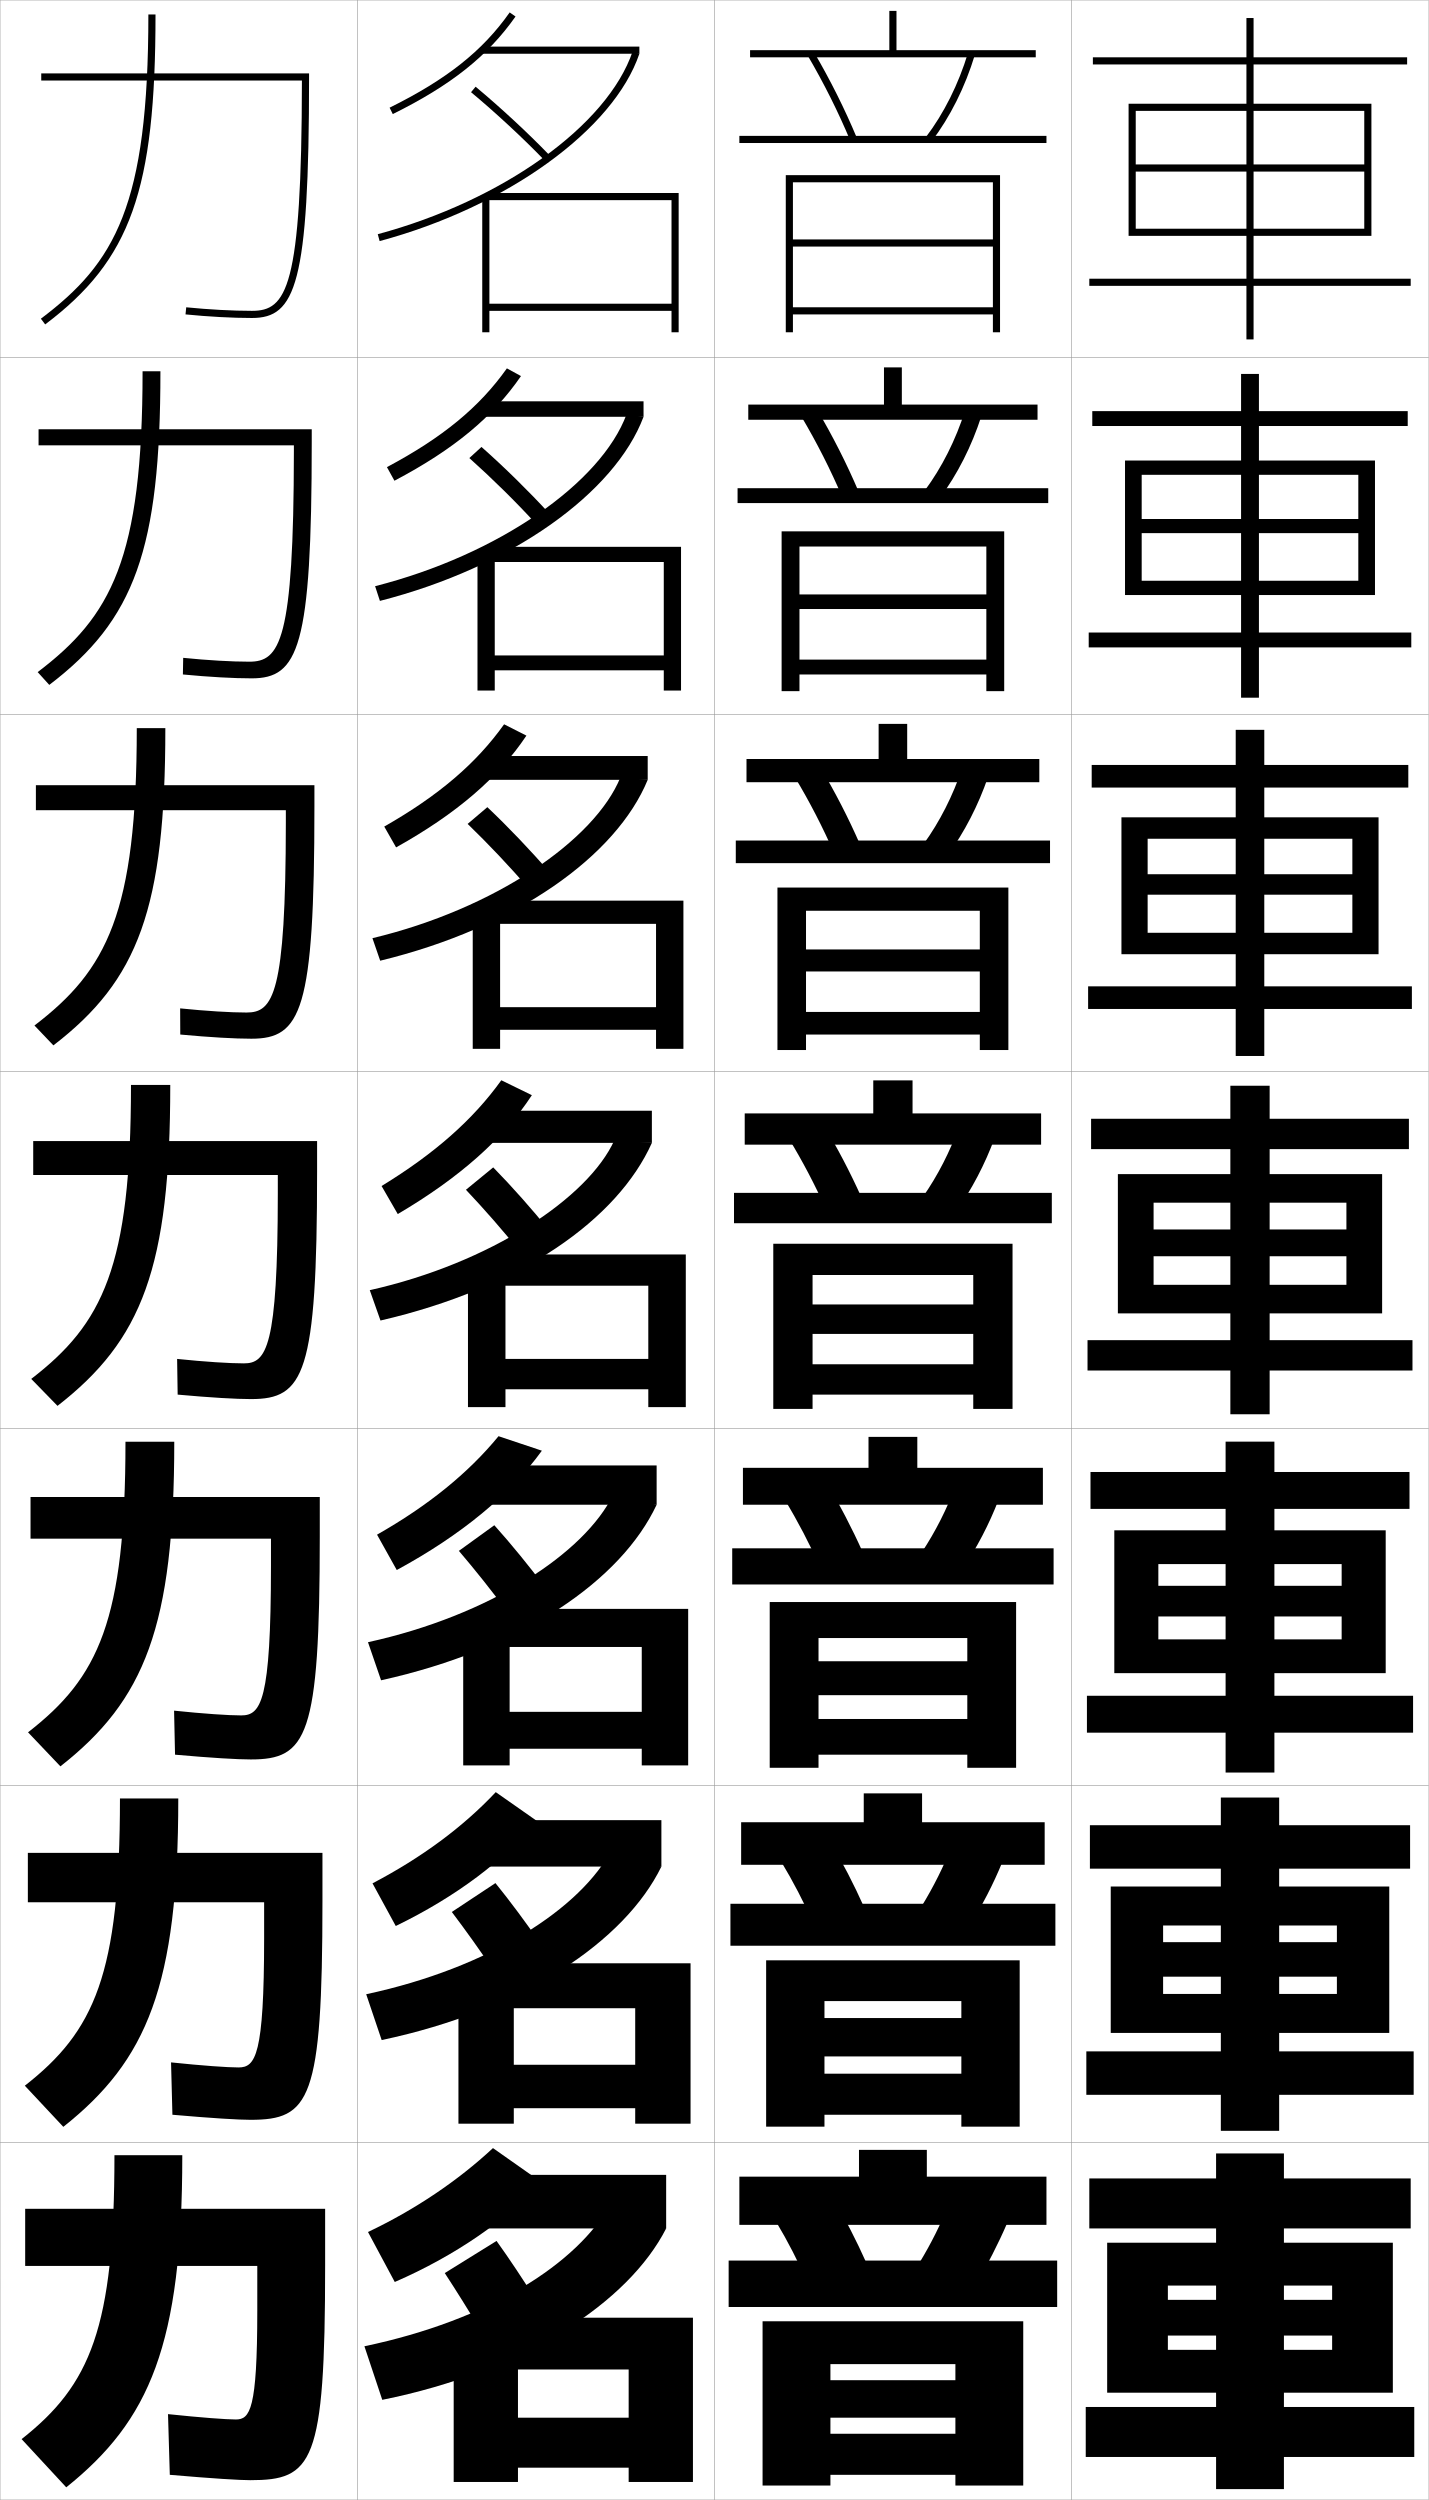
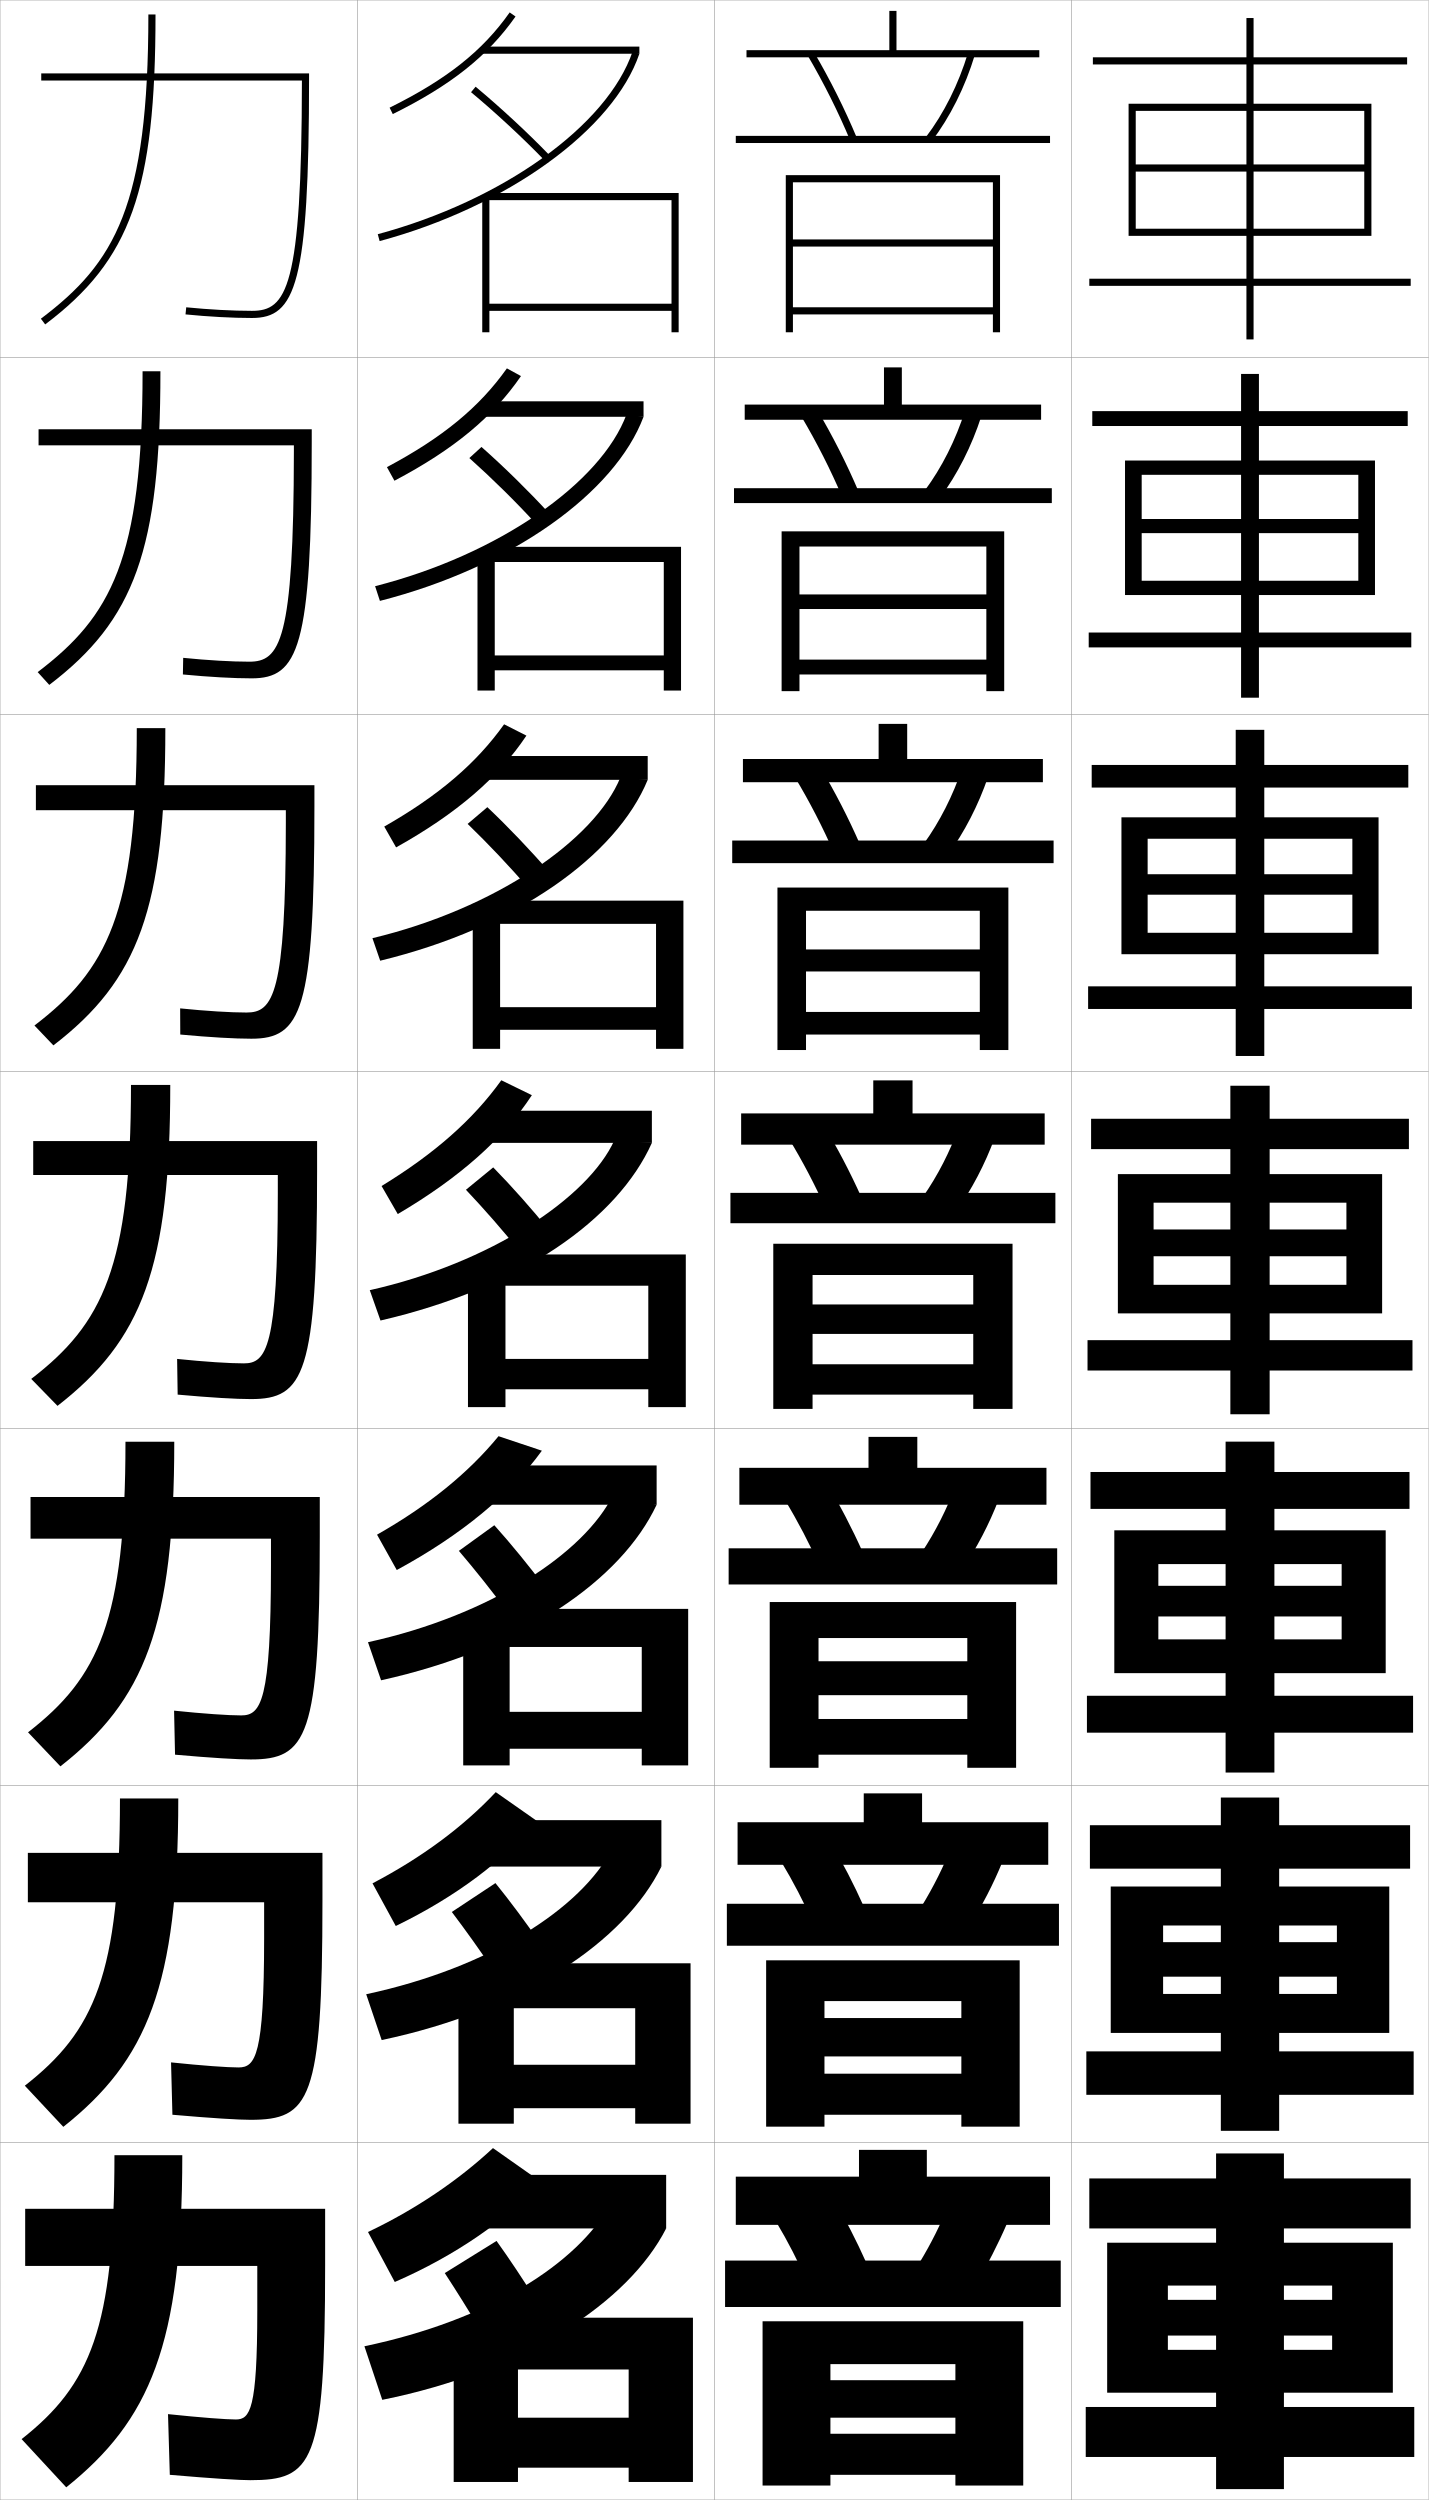
<svg xmlns="http://www.w3.org/2000/svg" width="400.1" height="700.1" viewBox="0 0 400.1 700.1" overflow="visible" enable-background="new 0 0 400.1 700.1" xml:space="preserve">
  <g id="glyphs">
    <g>
      <rect x="0.05" y="0.05" fill="none" stroke="#999999" stroke-width="0.1" width="100" height="100" />
      <rect x="0.05" y="100.05" fill="none" stroke="#999999" stroke-width="0.1" width="100" height="100" />
      <rect x="0.05" y="200.05" fill="none" stroke="#999999" stroke-width="0.1" width="100" height="100" />
      <rect x="0.05" y="300.05" fill="none" stroke="#999999" stroke-width="0.1" width="100" height="100" />
      <rect x="0.05" y="400.05" fill="none" stroke="#999999" stroke-width="0.1" width="100" height="100" />
      <rect x="0.05" y="500.05" fill="none" stroke="#999999" stroke-width="0.1" width="100" height="100" />
      <rect x="0.05" y="600.05" fill="none" stroke="#999999" stroke-width="0.1" width="100" height="100" />
      <rect x="100.05" y="0.05" fill="none" stroke="#999999" stroke-width="0.1" width="100" height="100" />
      <rect x="100.05" y="100.05" fill="none" stroke="#999999" stroke-width="0.1" width="100" height="100" />
      <rect x="100.05" y="200.05" fill="none" stroke="#999999" stroke-width="0.1" width="100" height="100" />
      <rect x="100.05" y="300.05" fill="none" stroke="#999999" stroke-width="0.1" width="100" height="100" />
      <rect x="100.05" y="400.05" fill="none" stroke="#999999" stroke-width="0.1" width="100" height="100" />
      <rect x="100.05" y="500.05" fill="none" stroke="#999999" stroke-width="0.1" width="100" height="100" />
      <rect x="100.05" y="600.05" fill="none" stroke="#999999" stroke-width="0.1" width="100" height="100" />
      <rect x="200.05" y="0.05" fill="none" stroke="#999999" stroke-width="0.1" width="100" height="100" />
      <rect x="200.05" y="100.05" fill="none" stroke="#999999" stroke-width="0.1" width="100" height="100" />
      <rect x="200.05" y="200.05" fill="none" stroke="#999999" stroke-width="0.1" width="100" height="100" />
      <rect x="200.05" y="300.05" fill="none" stroke="#999999" stroke-width="0.1" width="100" height="100" />
      <rect x="200.05" y="400.05" fill="none" stroke="#999999" stroke-width="0.1" width="100" height="100" />
      <rect x="200.05" y="500.05" fill="none" stroke="#999999" stroke-width="0.1" width="100" height="100" />
      <rect x="200.05" y="600.05" fill="none" stroke="#999999" stroke-width="0.1" width="100" height="100" />
      <rect x="300.05" y="0.05" fill="none" stroke="#999999" stroke-width="0.1" width="100" height="100" />
      <rect x="300.05" y="100.05" fill="none" stroke="#999999" stroke-width="0.1" width="100" height="100" />
      <rect x="300.05" y="200.05" fill="none" stroke="#999999" stroke-width="0.1" width="100" height="100" />
      <rect x="300.05" y="300.05" fill="none" stroke="#999999" stroke-width="0.1" width="100" height="100" />
      <rect x="300.05" y="400.05" fill="none" stroke="#999999" stroke-width="0.1" width="100" height="100" />
      <rect x="300.05" y="500.05" fill="none" stroke="#999999" stroke-width="0.1" width="100" height="100" />
      <rect x="300.05" y="600.05" fill="none" stroke="#999999" stroke-width="0.1" width="100" height="100" />
    </g>
    <polygon points="373.05,654.05 373.05,658.05 327.05,658.05 327.05,670.05      390.05,670.05 390.05,628.05 310.05,628.05 310.05,670.05 327.05,670.05      327.05,640.05 373.05,640.05 373.05,644.05 327.05,644.05 327.05,654.05 " />
    <g>
      <polygon points="311.05,528.3 311.05,569.3 325.716,569.3 325.716,539.216       374.383,539.216 374.383,543.883 325.716,543.883 325.716,553.55 374.383,553.55       374.383,558.383 325.716,558.383 325.716,569.3 389.05,569.3 389.05,528.3 " />
      <polygon points="312.05,428.55 312.05,468.55 324.383,468.55 324.383,438.008       375.716,438.008 375.716,444.091 324.383,444.091 324.383,452.675 375.716,452.675       375.716,459.091 324.383,459.091 324.383,468.55 388.05,468.55 388.05,428.55 " />
      <polygon points="377.05,351.8 377.05,359.8 323.05,359.8 323.05,367.8       387.05,367.8 387.05,328.8 313.05,328.8 313.05,367.8 323.05,367.8       323.05,336.8 377.05,336.8 377.05,344.3 323.05,344.3 323.05,351.8 " />
      <polygon points="314.05,228.883 314.05,267.217 321.384,267.217 321.384,234.883       378.716,234.883 378.716,244.82 321.384,244.82 321.384,250.55 378.716,250.55       378.716,261.217 321.384,261.217 321.384,267.217 386.05,267.217 386.05,228.883 " />
      <polygon points="315.05,128.966 315.05,166.633 319.717,166.633 319.717,132.966       380.383,132.966 380.383,145.341 319.717,145.341 319.717,149.3 380.383,149.3       380.383,162.633 319.717,162.633 319.717,166.633 385.05,166.633 385.05,128.966 " />
    </g>
    <polygon points="382.05,48.05 382.05,64.05 318.05,64.05 318.05,66.05      384.05,66.05 384.05,29.05 316.05,29.05 316.05,66.05 318.05,66.05      318.05,31.05 382.05,31.05 382.05,46.05 318.05,46.05 318.05,48.05 " />
    <g>
      <polygon points="340.55,674.05 304.05,674.05 304.05,688.05 340.55,688.05       340.55,697.05 359.55,697.05 359.55,688.05 396.05,688.05 396.05,674.05       359.55,674.05 359.55,624.05 395.05,624.05 395.05,610.05 359.55,610.05       359.55,603.05 340.55,603.05 340.55,610.05 305.05,610.05 305.05,624.05       340.55,624.05 " />
      <polygon points="305.216,511.133 305.216,523.3 341.883,523.3 341.883,574.467       304.217,574.467 304.217,586.633 341.883,586.633 341.883,596.716 358.217,596.716       358.217,586.633 395.883,586.633 395.883,574.467 358.217,574.467 358.217,523.3       394.883,523.3 394.883,511.133 358.217,511.133 358.217,503.383 341.883,503.383       341.883,511.133 " />
      <polygon points="305.383,412.217 305.383,422.55 343.217,422.55 343.217,474.883       304.383,474.883 304.383,485.217 343.217,485.217 343.217,496.383 356.883,496.383       356.883,485.217 395.717,485.217 395.717,474.883 356.883,474.883 356.883,422.55       394.717,422.55 394.717,412.217 356.883,412.217 356.883,403.717 343.217,403.717       343.217,412.217 " />
      <polygon points="344.55,375.3 304.55,375.3 304.55,383.8 344.55,383.8       344.55,396.05 355.55,396.05 355.55,383.8 395.55,383.8 395.55,375.3       355.55,375.3 355.55,321.8 394.55,321.8 394.55,313.3 355.55,313.3       355.55,304.05 344.55,304.05 344.55,313.3 305.55,313.3 305.55,321.8       344.55,321.8 " />
      <polygon points="305.717,214.216 305.717,220.549 346.05,220.549 346.05,276.216       304.716,276.216 304.716,282.55 346.05,282.55 346.05,295.716 354.05,295.716       354.05,282.55 395.383,282.55 395.383,276.216 354.05,276.216 354.05,220.549       394.383,220.549 394.383,214.216 354.05,214.216 354.05,204.383 346.05,204.383       346.05,214.216 " />
      <polygon points="305.883,115.133 305.883,119.3 347.55,119.3 347.55,177.133       304.883,177.133 304.883,181.3 347.55,181.3 347.55,195.383 352.55,195.383       352.55,181.3 395.217,181.3 395.217,177.133 352.55,177.133 352.55,119.3       394.217,119.3 394.217,115.133 352.55,115.133 352.55,104.716 347.55,104.716       347.55,115.133 " />
      <polygon points="349.05,78.05 305.05,78.05 305.05,80.05 349.05,80.05       349.05,95.05 351.05,95.05 351.05,80.05 395.05,80.05 395.05,78.05       351.05,78.05 351.05,18.05 394.05,18.05 394.05,16.05 351.05,16.05       351.05,5.05 349.05,5.05 349.05,16.05 306.05,16.05 306.05,18.05       349.05,18.05 " />
    </g>
    <g>
      <path d="M151.55,611.05c-9.486,10.499-23.962,20.601-41,28l-7.5-14      c13.216-6.274,25.225-14.394,35-23.5L151.55,611.05z" />
      <rect x="132.05" y="609.05" width="54.5" height="15" />
    </g>
    <g>
      <path d="M104.318,527.41c13.752-7.203,25.353-15.784,34.512-25.54l11.453,8.024      c-8.871,10.928-22.492,21.221-39.453,29.466L104.318,527.41z" />
      <rect x="132.549" y="509.716" width="52.667" height="13" />
    </g>
    <g>
      <path d="M105.586,429.771c14.288-8.132,25.482-17.176,34.024-27.58l12.137,4.062      c-8.855,12.273-22.548,23.606-40.638,33.419L105.586,429.771z" />
      <rect x="133.05" y="410.383" width="50.833" height="11" />
    </g>
    <g>
      <g>
        <path d="M171.05,617.05c-9.348,16.846-33.945,32.641-69,40l5,15       c39.789-8.022,68.965-27.306,79.5-48L171.05,617.05z" />
        <path d="M134.55,652.55c-3.3-5.495-6.713-10.98-10-16l14.5-9       c3.506,4.867,7.617,11.056,11,16.5L134.55,652.55z" />
      </g>
      <g>
        <path d="M102.549,558.466l4.333,12.834c39.658-8.385,68.127-27.681,78.333-48.584       l-13.833-4.916C162.727,534.41,137.171,551.043,102.549,558.466z" />
        <path d="M138.74,527.339c4.075,5.017,8.784,11.362,12.596,16.929l-13.073,7.647       c-3.736-5.6-7.853-11.351-11.737-16.487L138.74,527.339z" />
      </g>
      <g>
        <path d="M103.05,459.883l3.667,10.667c39.527-8.746,67.291-28.055,77.167-49.167       l-12.167-2.833C163.752,434.924,137.237,452.396,103.05,459.883z" />
        <path d="M138.43,427.127c4.645,5.168,9.951,11.671,14.192,17.358l-10.646,6.796       c-4.172-5.705-8.992-11.721-13.474-16.975L138.43,427.127z" />
      </g>
      <g>
        <path d="M103.55,361.3l3,8.5c39.396-9.108,66.453-28.43,76-49.75l-10.5-0.75       C164.776,335.438,137.304,353.749,103.55,361.3z" />
        <path d="M138.12,326.916c5.215,5.318,11.117,11.978,15.789,17.787l-8.219,5.943       c-4.607-5.81-10.131-12.09-15.211-17.462L138.12,326.916z" />
      </g>
      <g>
        <path d="M104.296,262.728l2.173,6.311c38.134-9.266,66.143-29.34,74.914-50.655       l-7.631-0.714C166.563,235.331,138.466,254.554,104.296,262.728z" />
        <path d="M130.956,230.729l5.521-4.692c5.785,5.47,12.285,12.286,17.386,18.217       l-5.959,4.425C142.861,242.764,136.634,236.219,130.956,230.729z" />
      </g>
      <g>
        <path d="M105.043,164.156l1.346,4.121c36.871-9.424,65.832-30.251,73.827-51.56       l-4.763-0.679C168.351,135.224,139.628,155.36,105.043,164.156z" />
        <path d="M131.433,128.274l3.4-3.114c6.355,5.62,13.452,12.593,18.983,18.645       l-3.7,2.907C144.639,140.692,137.708,133.882,131.433,128.274z" />
      </g>
      <g>
        <path d="M105.79,65.584l0.52,1.932c35.607-9.582,65.521-31.162,72.74-52.466       l-1.895-0.643C170.138,35.116,140.79,56.166,105.79,65.584z" />
        <path d="M131.909,25.818c6.874,5.727,14.508,12.802,20.421,18.926l1.439-1.389       c-5.961-6.174-13.654-13.304-20.58-19.074L131.909,25.818z" />
      </g>
    </g>
    <g>
      <g>
        <path d="M106.854,332.133c14.824-9.062,25.61-18.567,33.536-29.62l8.553,4.18       c-7.907,12.119-20.231,23.104-37.555,33.29L106.854,332.133z" />
        <rect x="133.55" y="311.05" width="49" height="9" />
      </g>
      <g>
        <path d="M107.604,231.473c15.216-8.681,25.758-17.678,33.566-28.64l6.248,3.17       c-7.863,11.77-19.506,21.817-36.495,31.3L107.604,231.473z" />
        <rect x="134.049" y="211.716" width="47.333" height="6.667" />
      </g>
      <g>
        <path d="M108.356,130.813c15.606-8.301,25.906-16.789,33.595-27.659l3.942,2.16       c-7.82,11.42-18.782,20.529-35.435,29.311L108.356,130.813z" />
        <rect x="134.55" y="112.383" width="45.667" height="4.333" />
      </g>
      <g>
        <path d="M109.106,30.153l0.887,1.793c16.318-8.08,26.599-16.251,34.375-27.321       l-1.637-1.15C135.16,14.254,125.104,22.232,109.106,30.153z" />
        <rect x="135.05" y="13.05" width="44" height="2" />
      </g>
    </g>
    <g>
      <polygon points="145.05,654.55 127.05,654.55 127.05,695.05 145.05,695.05       145.05,691.05 176.05,691.05 176.05,695.05 194.05,695.05 194.05,649.05       134.55,649.05 134.55,663.55 176.05,663.55 176.05,677.05 145.05,677.05 " />
      <polygon points="193.383,549.8 134.716,549.8 134.716,562.383 177.883,562.383       177.883,578.217 143.883,578.217 143.883,555.05 128.383,555.05 128.383,594.717       143.883,594.717 143.883,590.383 177.883,590.383 177.883,594.717 193.383,594.717 " />
      <polygon points="192.716,450.55 134.883,450.55 134.883,461.217 179.716,461.217       179.716,479.383 142.717,479.383 142.717,455.55 129.717,455.55 129.717,494.383       142.717,494.383 142.717,489.717 179.716,489.717 179.716,494.383 192.716,494.383 " />
      <polygon points="141.55,356.05 131.05,356.05 131.05,394.05 141.55,394.05       141.55,389.05 181.55,389.05 181.55,394.05 192.05,394.05 192.05,351.3       135.05,351.3 135.05,360.05 181.55,360.05 181.55,380.55 141.55,380.55 " />
      <polygon points="191.383,252.216 135.383,252.216 135.383,258.716 183.716,258.716       183.716,282.049 140.049,282.049 140.049,255.716 132.383,255.716 132.383,293.716       140.049,293.716 140.049,288.383 183.716,288.383 183.716,293.716 191.383,293.716 " />
      <polygon points="190.716,153.133 135.716,153.133 135.716,157.383 185.883,157.383       185.883,183.55 138.55,183.55 138.55,155.383 133.716,155.383 133.716,193.383       138.55,193.383 138.55,187.717 185.883,187.717 185.883,193.383 190.716,193.383 " />
      <polygon points="137.05,55.05 135.05,55.05 135.05,93.05 137.05,93.05       137.05,87.05 188.05,87.05 188.05,93.05 190.05,93.05 190.05,54.05       136.05,54.05 136.05,56.05 188.05,56.05 188.05,85.05 137.05,85.05 " />
    </g>
    <g>
      <path d="M41.55,4.05c0,53.495-9.286,69.519-30.102,85.201l1.203,1.598      C36.619,72.79,43.55,53.321,43.55,4.05H41.55z" />
      <path d="M39.926,103.976c0,52.655-8.822,68.64-29.378,84.241l3.252,3.582      c23.868-18.17,31.125-37.909,31.125-87.823H39.926z" />
      <path d="M38.303,203.903c0,51.813-8.358,67.761-28.654,83.28l5.302,5.565      c23.767-18.281,31.352-38.289,31.352-88.846H38.303z" />
      <path d="M36.68,303.83c0,50.973-7.895,66.882-27.931,82.32l7.352,7.549      c23.667-18.393,31.579-38.67,31.579-89.869H36.68z" />
      <path d="M35.136,403.736c0,50.133-7.51,66.023-27.287,81.38l9.067,9.533      c23.567-18.504,31.886-39.07,31.886-90.913H35.136z" />
      <path d="M33.593,503.644c0,49.292-7.127,65.165-26.644,80.439l10.784,11.517      c23.466-18.615,32.193-39.471,32.193-91.956H33.593z" />
      <path d="M51.05,603.55h-19c0,48.452-6.743,64.307-26,79.5l12.5,13.5      C41.916,677.823,51.05,656.679,51.05,603.55z" />
    </g>
    <g>
      <path d="M11.55,20.55v2h72.998l0,0c-0.049,58.353-4.32,64.5-13.998,64.5      c-5.369,0-12.076-0.362-18.4-0.995l-0.199,1.99      c6.388,0.639,13.167,1.005,18.6,1.005c12.201,0,16-9.31,16-67.5v-1H11.55z" />
      <path d="M10.8,120.216h76.5v3.5c0,57.734-3.749,66.25-16.834,66.25      c-5.006,0-11.887-0.379-19.249-1.087l0.083-4.659      c6.816,0.69,13.592,1.08,18.5,1.08c8.561,0,12.458-5.589,12.499-58.833v-1.75      H10.8V120.216z" />
      <path d="M10.05,219.883h78v6c0,57.277-3.697,65-17.667,65      c-4.58,0-11.563-0.393-19.9-1.17l-0.034-7.328      c7.308,0.748,14.153,1.164,18.6,1.164c7.443,0,10.966-5.032,10.999-53.167v-3.5      H10.05V219.883z" />
      <path d="M9.3,319.55h79.5v8.5c0,56.82-3.646,63.75-18.5,63.75      c-4.153,0-11.238-0.406-20.55-1.252l-0.15-9.996      c7.8,0.806,14.714,1.248,18.7,1.248c6.325,0,9.475-4.474,9.499-47.5v-5.25      H9.3V319.55z" />
      <path d="M8.55,419.216h81v11c0,56.364-3.596,62.5-19.333,62.5      c-3.727,0-10.914-0.419-21.2-1.334l-0.268-12.331      c8.292,0.863,15.275,1.332,18.8,1.332c5.541,0,8.316-3.916,8.333-41.833      v-7.667H8.55V419.216z" />
      <path d="M7.8,518.883h82.5v13.5c0,55.908-3.545,61.25-20.167,61.25      c-3.301,0-10.589-0.434-21.85-1.417l-0.383-14.665      c8.784,0.92,15.835,1.416,18.9,1.416c4.755,0,7.158-3.359,7.167-36.167      v-10.083H7.8V518.883z" />
      <path d="M47.05,676.05c9.275,0.978,16.396,1.5,19,1.5c3.971,0,6-2.802,6-30.5v-12.5h-65v-16h84      v16c0,55.451-3.494,60-21,60c-2.874,0-10.265-0.447-22.5-1.5L47.05,676.05z" />
    </g>
    <polygon points="278.05,93.05 280.05,93.05 280.05,49.05 220.05,49.05      220.05,93.05 222.05,93.05 222.05,51.05 278.05,51.05 278.05,67.05      222.05,67.05 222.05,69.05 278.05,69.05 278.05,86.05 222.05,86.05      222.05,88.05 278.05,88.05 " />
    <g>
      <polygon points="218.883,148.799 218.883,193.55 223.883,193.55 223.883,153.05       276.216,153.05 276.216,166.466 223.883,166.466 223.883,170.55 276.216,170.55       276.216,184.716 223.883,184.716 223.883,188.883 276.216,188.883 276.216,193.55       281.217,193.55 281.217,148.799 " />
      <polygon points="217.716,248.55 217.716,294.05 225.716,294.05 225.716,255.05       274.383,255.05 274.383,265.883 225.716,265.883 225.716,272.05 274.383,272.05       274.383,283.383 225.716,283.383 225.716,289.716 274.383,289.716 274.383,294.05       282.384,294.05 282.384,248.55 " />
      <polygon points="216.55,348.3 216.55,394.55 227.55,394.55 227.55,357.05       272.55,357.05 272.55,365.3 227.55,365.3 227.55,373.55 272.55,373.55       272.55,382.05 227.55,382.05 227.55,390.55 272.55,390.55 272.55,394.55       283.55,394.55 283.55,348.3 " />
      <polygon points="215.55,448.634 215.55,495.05 229.217,495.05 229.217,458.716       270.884,458.716 270.884,465.216 229.217,465.216 229.217,474.716 270.884,474.716       270.884,481.384 229.217,481.384 229.217,491.384 270.884,491.384 270.884,495.05       284.55,495.05 284.55,448.634 " />
      <polygon points="214.55,548.967 214.55,595.55 230.883,595.55 230.883,560.383       269.217,560.383 269.217,565.133 230.883,565.133 230.883,575.883 269.217,575.883       269.217,580.717 230.883,580.717 230.883,592.217 269.217,592.217 269.217,595.55       285.55,595.55 285.55,548.967 " />
    </g>
    <polygon points="267.55,666.55 232.55,666.55 232.55,677.05 267.55,677.05      267.55,681.55 232.55,681.55 232.55,693.05 267.55,693.05 267.55,696.05      286.55,696.05 286.55,650.05 213.55,650.05 213.55,696.05 232.55,696.05      232.55,662.05 267.55,662.05 " />
    <g>
-       <polygon points="251.05,14.05 251.05,3.05 249.05,3.05 249.05,14.05       210.05,14.05 210.05,16.05 290.05,16.05 290.05,14.05 " />
+       <polygon points="251.05,14.05 251.05,3.05 249.05,3.05 249.05,14.05       209.05,14.05 209.05,16.05 291.05,16.05 291.05,14.05 " />
      <path d="M226.187,15.556c4.546,7.758,8.562,15.792,11.94,23.88l1.846-0.771      c-3.412-8.171-7.47-16.286-12.06-24.12L226.187,15.556z" />
      <path d="M259.254,38.444l1.592,1.211c5.222-6.866,9.427-15.274,12.161-24.315      l-1.914-0.58C268.427,23.576,264.333,31.766,259.254,38.444z" />
-       <rect x="207.05" y="38.05" width="86" height="2" />
+       <rect x="206.05" y="38.05" width="88" height="2" />
    </g>
    <g>
      <g>
-         <polygon points="209.549,113.3 209.549,117.549 290.55,117.549 290.55,113.3        252.55,113.3 252.55,102.883 247.549,102.883 247.549,113.3 " />
+         <polygon points="208.549,113.3 208.549,117.549 291.55,117.549 291.55,113.3        252.55,113.3 252.55,102.883 247.549,102.883 247.549,113.3 " />
        <path d="M235.864,139.204l4.538-1.642c-3.326-7.798-7.252-15.537-11.633-22.934       l-4.356,2.009C228.724,123.905,232.593,131.531,235.864,139.204z" />
        <path d="M258.97,137.378l4.16,2.176c4.949-6.645,9-14.629,11.718-23.097       l-4.596-1.483C267.646,123.198,263.75,130.93,258.97,137.378z" />
-         <rect x="206.549" y="136.716" width="87" height="4.167" />
+         <rect x="205.549" y="136.716" width="89" height="4.167" />
      </g>
      <g>
-         <polygon points="209.05,212.55 209.05,219.05 291.05,219.05 291.05,212.55        254.05,212.55 254.05,202.716 246.05,202.716 246.05,212.55 " />
+         <polygon points="208.05,212.55 208.05,219.05 292.05,219.05 292.05,212.55        254.05,212.55 254.05,202.716 246.05,202.716 246.05,212.55 " />
        <path d="M233.602,238.973l7.229-2.513c-3.239-7.424-7.033-14.788-11.206-21.747       l-6.984,3.007C226.716,224.496,230.438,231.715,233.602,238.973z" />
        <path d="M258.686,236.312l6.729,3.141c4.677-6.423,8.573-13.983,11.274-21.877       l-7.277-2.386C266.866,222.821,263.167,230.095,258.686,236.312z" />
-         <rect x="206.05" y="235.383" width="88" height="6.333" />
+         <rect x="205.05" y="235.383" width="90" height="6.333" />
      </g>
      <g>
-         <polygon points="208.55,311.8 208.55,320.55 291.55,320.55 291.55,311.8        255.55,311.8 255.55,302.55 244.55,302.55 244.55,311.8 " />
+         <polygon points="207.55,311.8 207.55,320.55 292.55,320.55 292.55,311.8        255.55,311.8 255.55,302.55 244.55,302.55 244.55,311.8 " />
        <path d="M231.339,338.742l9.922-3.385c-3.152-7.051-6.815-14.038-10.779-20.561       l-9.613,4.006C224.708,325.088,228.283,331.898,231.339,338.742z" />
        <path d="M258.401,335.247l9.297,4.105c4.405-6.202,8.146-13.338,10.83-20.658       l-9.957-3.289C266.087,322.444,262.584,329.26,258.401,335.247z" />
-         <rect x="205.55" y="334.05" width="89" height="8.5" />
+         <rect x="204.55" y="334.05" width="91" height="8.5" />
      </g>
      <g>
-         <polygon points="256.884,411.05 256.884,402.384 243.217,402.384 243.217,411.05        208.05,411.05 208.05,421.384 292.05,421.384 292.05,411.05 " />
+         <polygon points="256.884,411.05 256.884,402.384 243.217,402.384 243.217,411.05        207.05,411.05 207.05,421.384 293.05,421.384 293.05,411.05 " />
        <path d="M229.609,438.802l12.015-4.068c-2.997-6.711-6.459-13.359-10.153-19.48       l-11.654,4.821C223.365,425.903,226.728,432.342,229.609,438.802z" />
        <path d="M258.173,434.656l11.275,4.895c4.068-6.021,7.587-12.771,10.188-19.546       l-12.038-4.006C265.235,422.472,261.993,428.862,258.173,434.656z" />
-         <rect x="205.05" y="433.591" width="90" height="10.125" />
+         <rect x="204.05" y="433.591" width="92" height="10.125" />
      </g>
      <g>
-         <polygon points="258.217,510.3 258.217,502.217 241.883,502.217 241.883,510.3        207.55,510.3 207.55,522.217 292.55,522.217 292.55,510.3 " />
+         <polygon points="258.217,510.3 258.217,502.217 241.883,502.217 241.883,510.3        206.55,510.3 206.55,522.217 293.55,522.217 293.55,510.3 " />
        <path d="M227.88,538.861l14.107-4.753c-2.84-6.369-6.103-12.679-9.527-18.4       l-13.695,5.638C222.022,526.72,225.171,532.785,227.88,538.861z" />
        <path d="M257.943,534.065l13.256,5.684c3.731-5.841,7.026-12.202,9.544-18.435       l-14.119-4.721C264.385,522.5,261.403,528.464,257.943,534.065z" />
-         <rect x="204.55" y="533.133" width="91" height="11.75" />
+         <rect x="203.55" y="533.133" width="93" height="11.75" />
      </g>
    </g>
-     <rect x="204.05" y="633.05" width="92" height="13" />
-     <polygon points="259.55,609.55 259.55,602.05 240.55,602.05 240.55,609.55      207.05,609.55 207.05,623.05 293.05,623.05 293.05,609.55 " />
+     <rect x="203.05" y="633.05" width="94" height="13" />
+     <polygon points="259.55,609.55 259.55,602.05 240.55,602.05 240.55,609.55      206.05,609.55 206.05,623.05 294.05,623.05 294.05,609.55 " />
    <path d="M217.55,622.55c2.966,4.919,5.984,10.799,8.5,16.5l16.5-5.5     c-2.685-6.028-5.846-12.178-9-17.5L217.55,622.55z" />
    <path d="M265.55,617.55c-2.117,5.34-4.771,10.669-8,16l15.5,6.5     c3.414-5.648,6.565-11.812,9-17.5L265.55,617.55z" />
  </g>
</svg>
